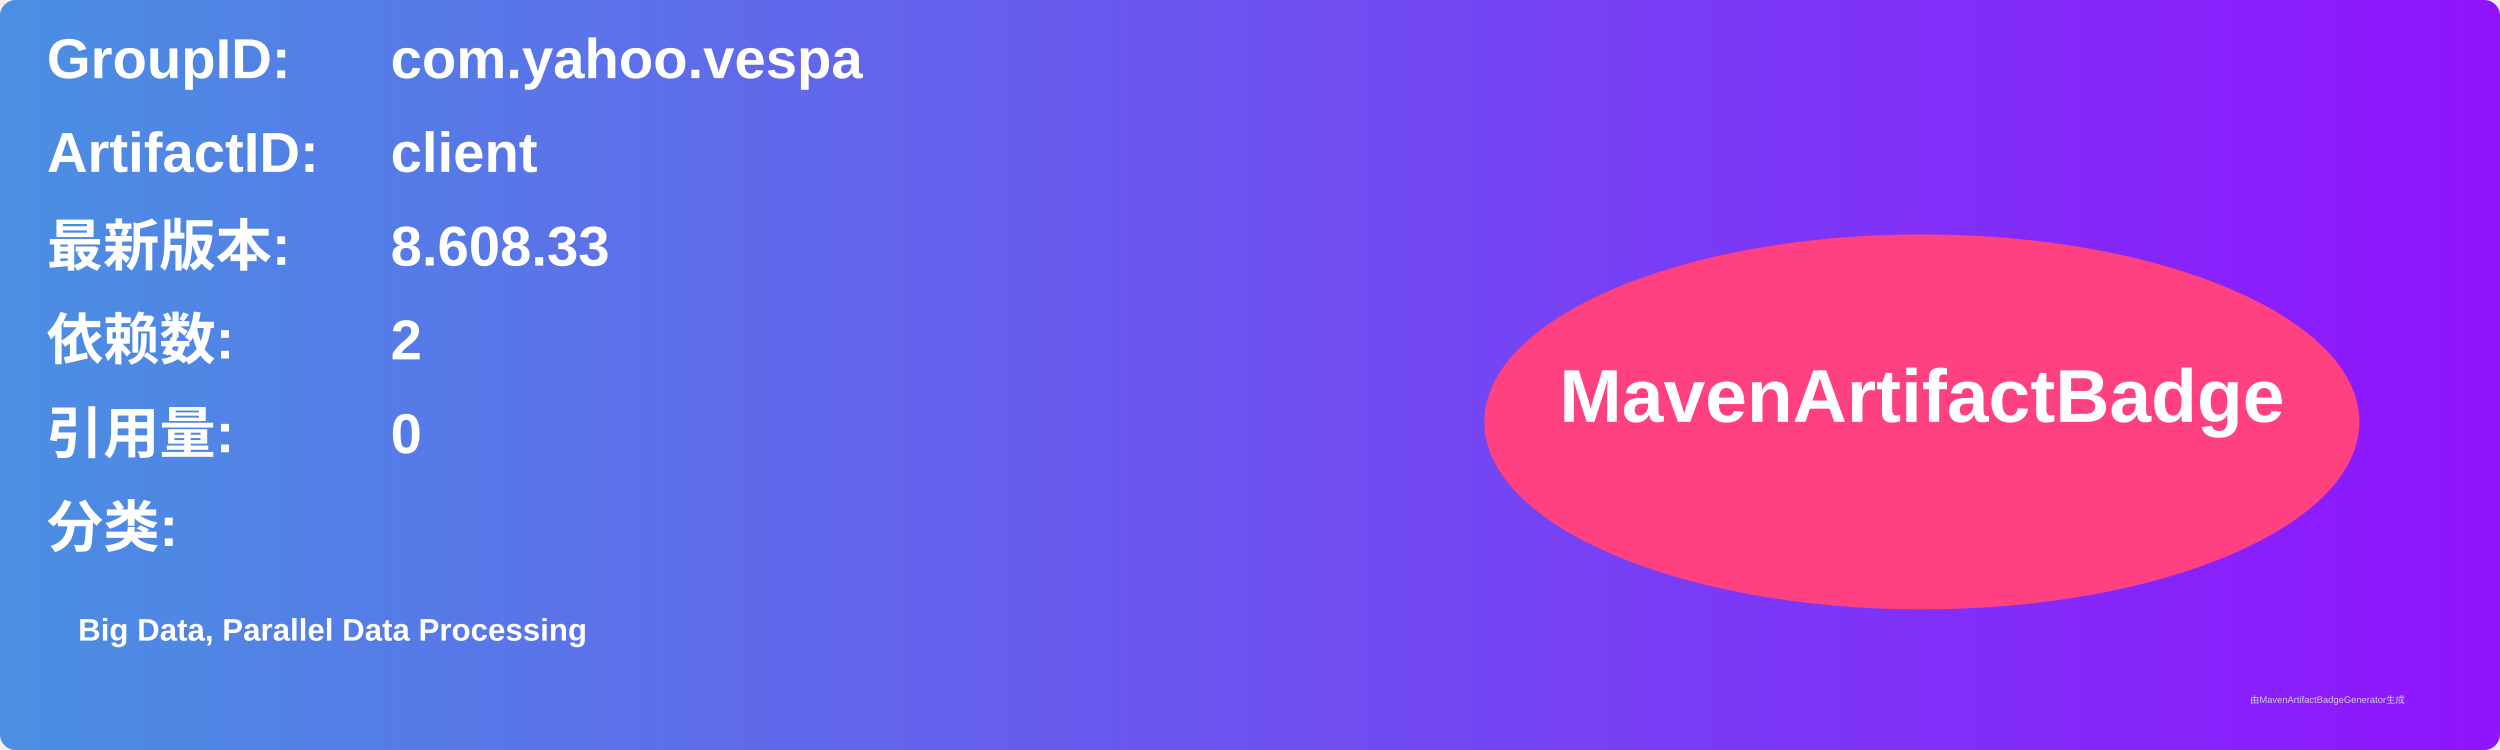
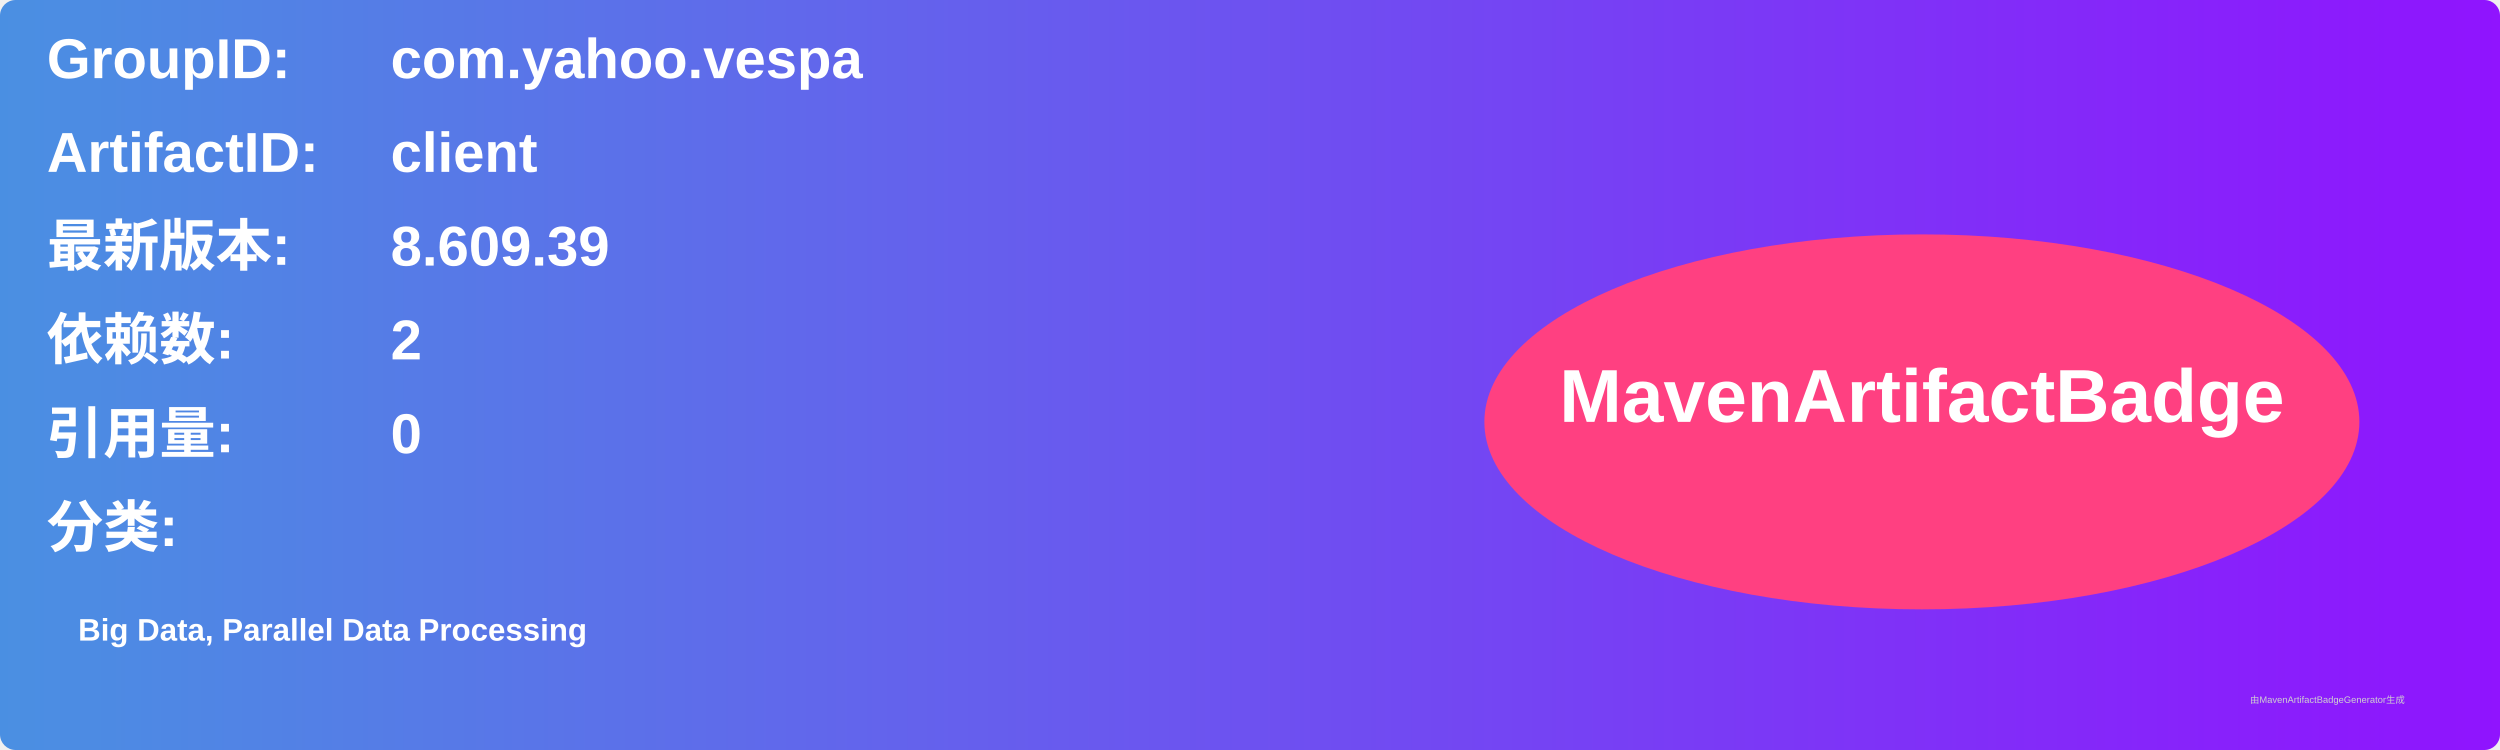
<svg xmlns="http://www.w3.org/2000/svg" width="800" height="240" viewBox="0 0 800 240">
  <linearGradient id="grad" x1="0%" y1="0%" x2="100%" y2="0%">
    <stop offset="0%" stop-color="#4a90e2" />
    <stop offset="100%" stop-color="#9013fe" />
  </linearGradient>
  <rect width="100%" height="100%" rx="5" ry="5" fill="url(#grad)" />
  <g transform="translate(15, 15)">
    <text x="0" y="10" font-family="Arial" font-size="18" fill="white" font-weight="bold" width="260">GroupID:</text>
    <text x="110" y="10" font-family="Arial" font-size="18" fill="white" font-weight="bold" width="460">com.yahoo.vespa</text>
    <text x="0" y="40" font-family="Arial" font-size="18" fill="white" font-weight="bold" width="260">ArtifactID:</text>
    <text x="110" y="40" font-family="Arial" font-size="18" fill="white" font-weight="bold" width="460">client</text>
    <text x="0" y="70" font-family="Arial" font-size="18" fill="white" font-weight="bold">最新版本:</text>
    <text x="110" y="70" font-family="Arial" font-size="18" fill="white" font-weight="bold">
-       <tspan font-weight="bold">8.608.33</tspan>
+       <tspan font-weight="bold">8.609.39</tspan>
    </text>
    <text x="0" y="100" font-family="Arial" font-size="18" fill="white" font-weight="bold">依赖数: </text>
    <text x="110" y="100" font-family="Arial" font-size="18" fill="white">
      <tspan font-weight="bold">2</tspan>
    </text>
    <text x="0" y="130" font-family="Arial" font-size="18" fill="white" font-weight="bold">引用量: </text>
    <text x="110" y="130" font-family="Arial" font-size="18" fill="white">
      <tspan font-weight="bold">0</tspan>
    </text>
    <text x="0" y="160" font-family="Arial" font-size="18" fill="white" font-weight="bold">分类:</text>
    <text x="10" y="190" font-family="Arial" font-size="10" fill="white">
      <tspan font-weight="bold">Big Data, Parallel Data Processing</tspan>
    </text>
    <ellipse cx="600" cy="120" rx="140" ry="60" fill="#ff4081" />
    <text x="600" y="120" text-anchor="middle" font-family="Arial" font-size="24" fill="white" font-weight="bold">MavenArtifactBadge</text>
  </g>
  <text x="720" y="225" font-family="Arial" font-size="3" fill="#d0d0d0">由MavenArtifactBadgeGenerator生成</text>
</svg>
